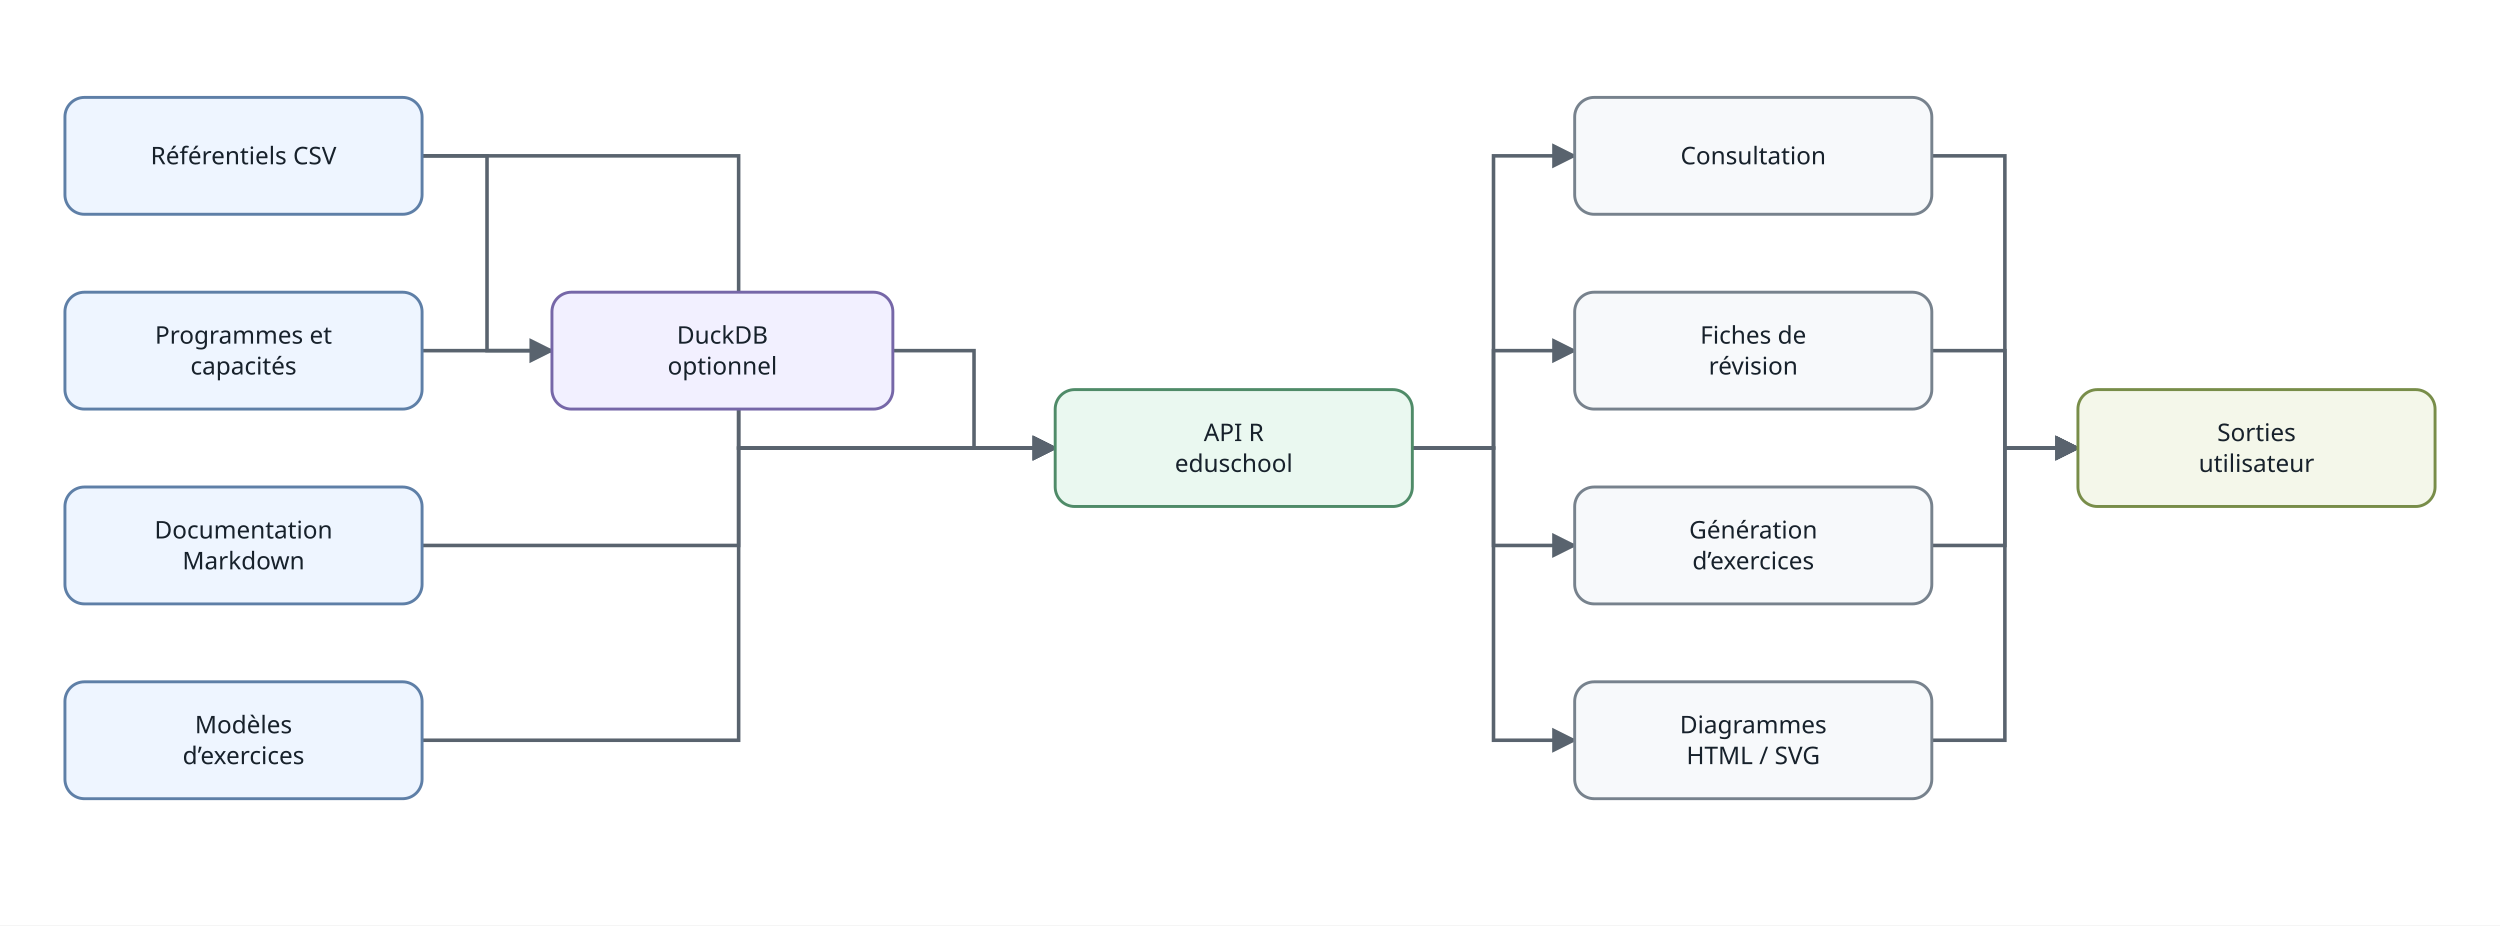
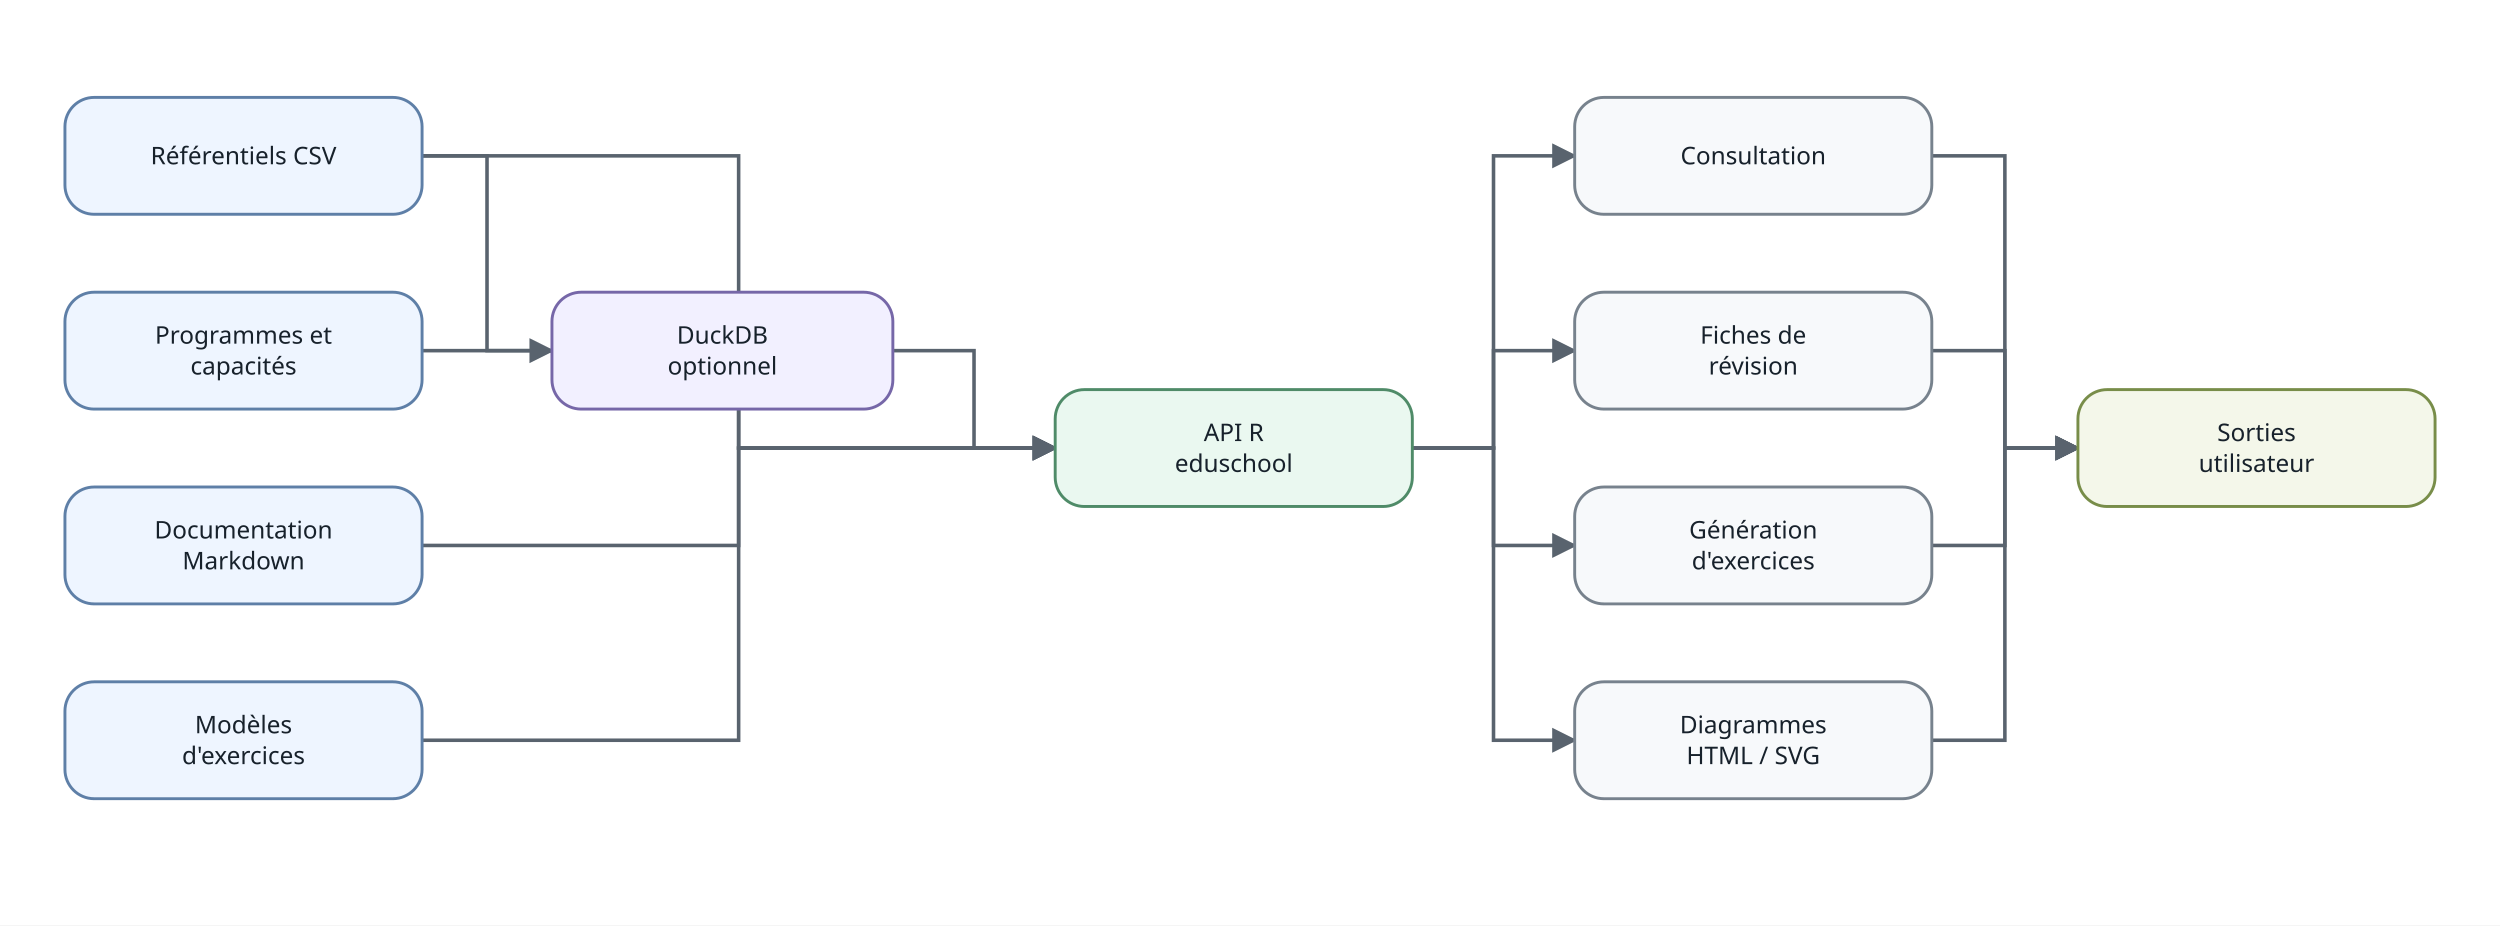
<svg xmlns="http://www.w3.org/2000/svg" width="1540" height="570" viewBox="0 0 1540 570" role="img" aria-labelledby="title desc">
  <defs>
    <marker id="arrow" viewBox="0 0 10 10" refX="9" refY="5" markerWidth="7" markerHeight="7" orient="auto-start-reverse">
      <path d="M 0 0 L 10 5 L 0 10 z" fill="#59636e" />
    </marker>
    <style>
- .edge { fill:none; stroke:#59636e; stroke-width:2.2; marker-end:url(#arrow); }
- .edge-label { font:13px system-ui,sans-serif; fill:#4a5560; }
- .node rect { stroke-width:1.8; rx:12; ry:12; }
- .node text { font:15px system-ui,sans-serif; fill:#17212b; text-anchor:middle; dominant-baseline:middle; }
- .normal rect { fill:#f7f9fb; stroke:#77828d; }.source rect,.niveau rect { fill:#eef5ff; stroke:#5e7fa7; }.database rect { fill:#f2f0ff; stroke:#7667a8; }.documentation rect,.serie rect { fill:#fff6e8; stroke:#a77b3f; }.accent rect,.voie rect { fill:#eaf8f0; stroke:#4f8b68; }.sortie rect { fill:#f4f7ea; stroke:#788d49; }
- .group rect { stroke-width:1.5; stroke-dasharray:7 5; rx:18; ry:18; }.group-title { font:600 15px system-ui,sans-serif; fill:#34404b; }.cycle3 rect { fill:#f5f9ff; stroke:#91a9c5; }.cycle4 rect { fill:#f4faf6; stroke:#88aa94; }.cycle_terminal rect { fill:#fffaf0; stroke:#b89a68; }
- </style>
+       .edge { fill: none; stroke: #59636e; stroke-width: 2.2; marker-end: url(#arrow); }
+       .edge-label { font: 13px system-ui, sans-serif; fill: #4a5560; }
+       .node rect { stroke-width: 1.8; }
+       .node text { font: 15px system-ui, sans-serif; fill: #17212b; text-anchor: middle; dominant-baseline: middle; }
+       .normal rect { fill: #f7f9fb; stroke: #77828d; }
+       .source rect { fill: #eef5ff; stroke: #5e7fa7; }
+       .database rect { fill: #f2f0ff; stroke: #7667a8; }
+       .documentation rect { fill: #fff6e8; stroke: #a77b3f; }
+       .accent rect { fill: #eaf8f0; stroke: #4f8b68; }
+       .sortie rect { fill: #f4f7ea; stroke: #788d49; }
+       .niveau rect { fill: #eef5ff; stroke: #5e7fa7; }
+       .voie rect { fill: #eaf8f0; stroke: #4f8b68; }
+       .serie rect { fill: #fff6e8; stroke: #a77b3f; }
+       .group rect { stroke-width: 1.5; stroke-dasharray: 7 5; rx: 18; ry: 18; }
+       .group-title { font: 600 15px system-ui, sans-serif; fill: #34404b; }
+       .cycle3 rect { fill: #f5f9ff; stroke: #91a9c5; }
+       .cycle4 rect { fill: #f4faf6; stroke: #88aa94; }
+       .cycle_terminal rect { fill: #fffaf0; stroke: #b89a68; }
+     </style>
  </defs>
  <rect x="0" y="0" width="100%" height="100%" fill="white" />
  <path class="edge" d="M 260 96 L 300 96 L 300 216 L 340 216" />
  <path class="edge" d="M 260 96 L 455 96 L 455 276 L 650 276" />
  <path class="edge" d="M 260 216 L 455 216 L 455 276 L 650 276" />
  <path class="edge" d="M 260 336 L 455 336 L 455 276 L 650 276" />
  <path class="edge" d="M 260 456 L 455 456 L 455 276 L 650 276" />
  <path class="edge" d="M 550 216 L 600 216 L 600 276 L 650 276" />
  <path class="edge" d="M 870 276 L 920 276 L 920 96 L 970 96" />
  <path class="edge" d="M 870 276 L 920 276 L 920 216 L 970 216" />
  <path class="edge" d="M 870 276 L 920 276 L 920 336 L 970 336" />
  <path class="edge" d="M 870 276 L 920 276 L 920 456 L 970 456" />
  <path class="edge" d="M 1190 96 L 1235 96 L 1235 276 L 1280 276" />
  <path class="edge" d="M 1190 216 L 1235 216 L 1235 276 L 1280 276" />
  <path class="edge" d="M 1190 336 L 1235 336 L 1235 276 L 1280 276" />
  <path class="edge" d="M 1190 456 L 1235 456 L 1235 276 L 1280 276" />
  <g class="node source" id="CSV">
-     <rect x="40" y="60" width="220" height="72" rx="14" ry="14" />
+     <rect x="40" y="60" width="220" height="72" rx="18" ry="18" />
    <text x="150" y="96">Référentiels CSV</text>
  </g>
  <g class="node source" id="PROG">
-     <rect x="40" y="180" width="220" height="72" rx="14" ry="14" />
+     <rect x="40" y="180" width="220" height="72" rx="18" ry="18" />
    <text x="150" y="206.5">Programmes et</text>
    <text x="150" y="225.5">capacités</text>
  </g>
  <g class="node source" id="DOC">
-     <rect x="40" y="300" width="220" height="72" rx="14" ry="14" />
+     <rect x="40" y="300" width="220" height="72" rx="18" ry="18" />
    <text x="150" y="326.5">Documentation</text>
    <text x="150" y="345.5">Markdown</text>
  </g>
  <g class="node source" id="EXO">
-     <rect x="40" y="420" width="220" height="72" rx="14" ry="14" />
+     <rect x="40" y="420" width="220" height="72" rx="18" ry="18" />
    <text x="150" y="446.5">Modèles</text>
-     <text x="150" y="465.5">d’exercices</text>
+     <text x="150" y="465.5">d'exercices</text>
  </g>
  <g class="node database" id="DB">
-     <rect x="340" y="180" width="210" height="72" rx="14" ry="14" />
+     <rect x="340" y="180" width="210" height="72" rx="18" ry="18" />
    <text x="445" y="206.5">DuckDB</text>
    <text x="445" y="225.5">optionnel</text>
  </g>
  <g class="node accent" id="API">
-     <rect x="650" y="240" width="220" height="72" rx="14" ry="14" />
+     <rect x="650" y="240" width="220" height="72" rx="18" ry="18" />
    <text x="760" y="266.5">API R</text>
    <text x="760" y="285.5">eduschool</text>
  </g>
  <g class="node normal" id="CONS">
-     <rect x="970" y="60" width="220" height="72" rx="14" ry="14" />
+     <rect x="970" y="60" width="220" height="72" rx="18" ry="18" />
    <text x="1080" y="96">Consultation</text>
  </g>
  <g class="node normal" id="REV">
-     <rect x="970" y="180" width="220" height="72" rx="14" ry="14" />
+     <rect x="970" y="180" width="220" height="72" rx="18" ry="18" />
    <text x="1080" y="206.5">Fiches de</text>
    <text x="1080" y="225.5">révision</text>
  </g>
  <g class="node normal" id="GEN">
-     <rect x="970" y="300" width="220" height="72" rx="14" ry="14" />
+     <rect x="970" y="300" width="220" height="72" rx="18" ry="18" />
    <text x="1080" y="326.5">Génération</text>
-     <text x="1080" y="345.5">d’exercices</text>
+     <text x="1080" y="345.5">d'exercices</text>
  </g>
  <g class="node normal" id="DIA">
-     <rect x="970" y="420" width="220" height="72" rx="14" ry="14" />
+     <rect x="970" y="420" width="220" height="72" rx="18" ry="18" />
    <text x="1080" y="446.5">Diagrammes</text>
    <text x="1080" y="465.5">HTML / SVG</text>
  </g>
  <g class="node sortie" id="OUT">
-     <rect x="1280" y="240" width="220" height="72" rx="14" ry="14" />
+     <rect x="1280" y="240" width="220" height="72" rx="18" ry="18" />
    <text x="1390" y="266.5">Sorties</text>
    <text x="1390" y="285.5">utilisateur</text>
  </g>
</svg>
